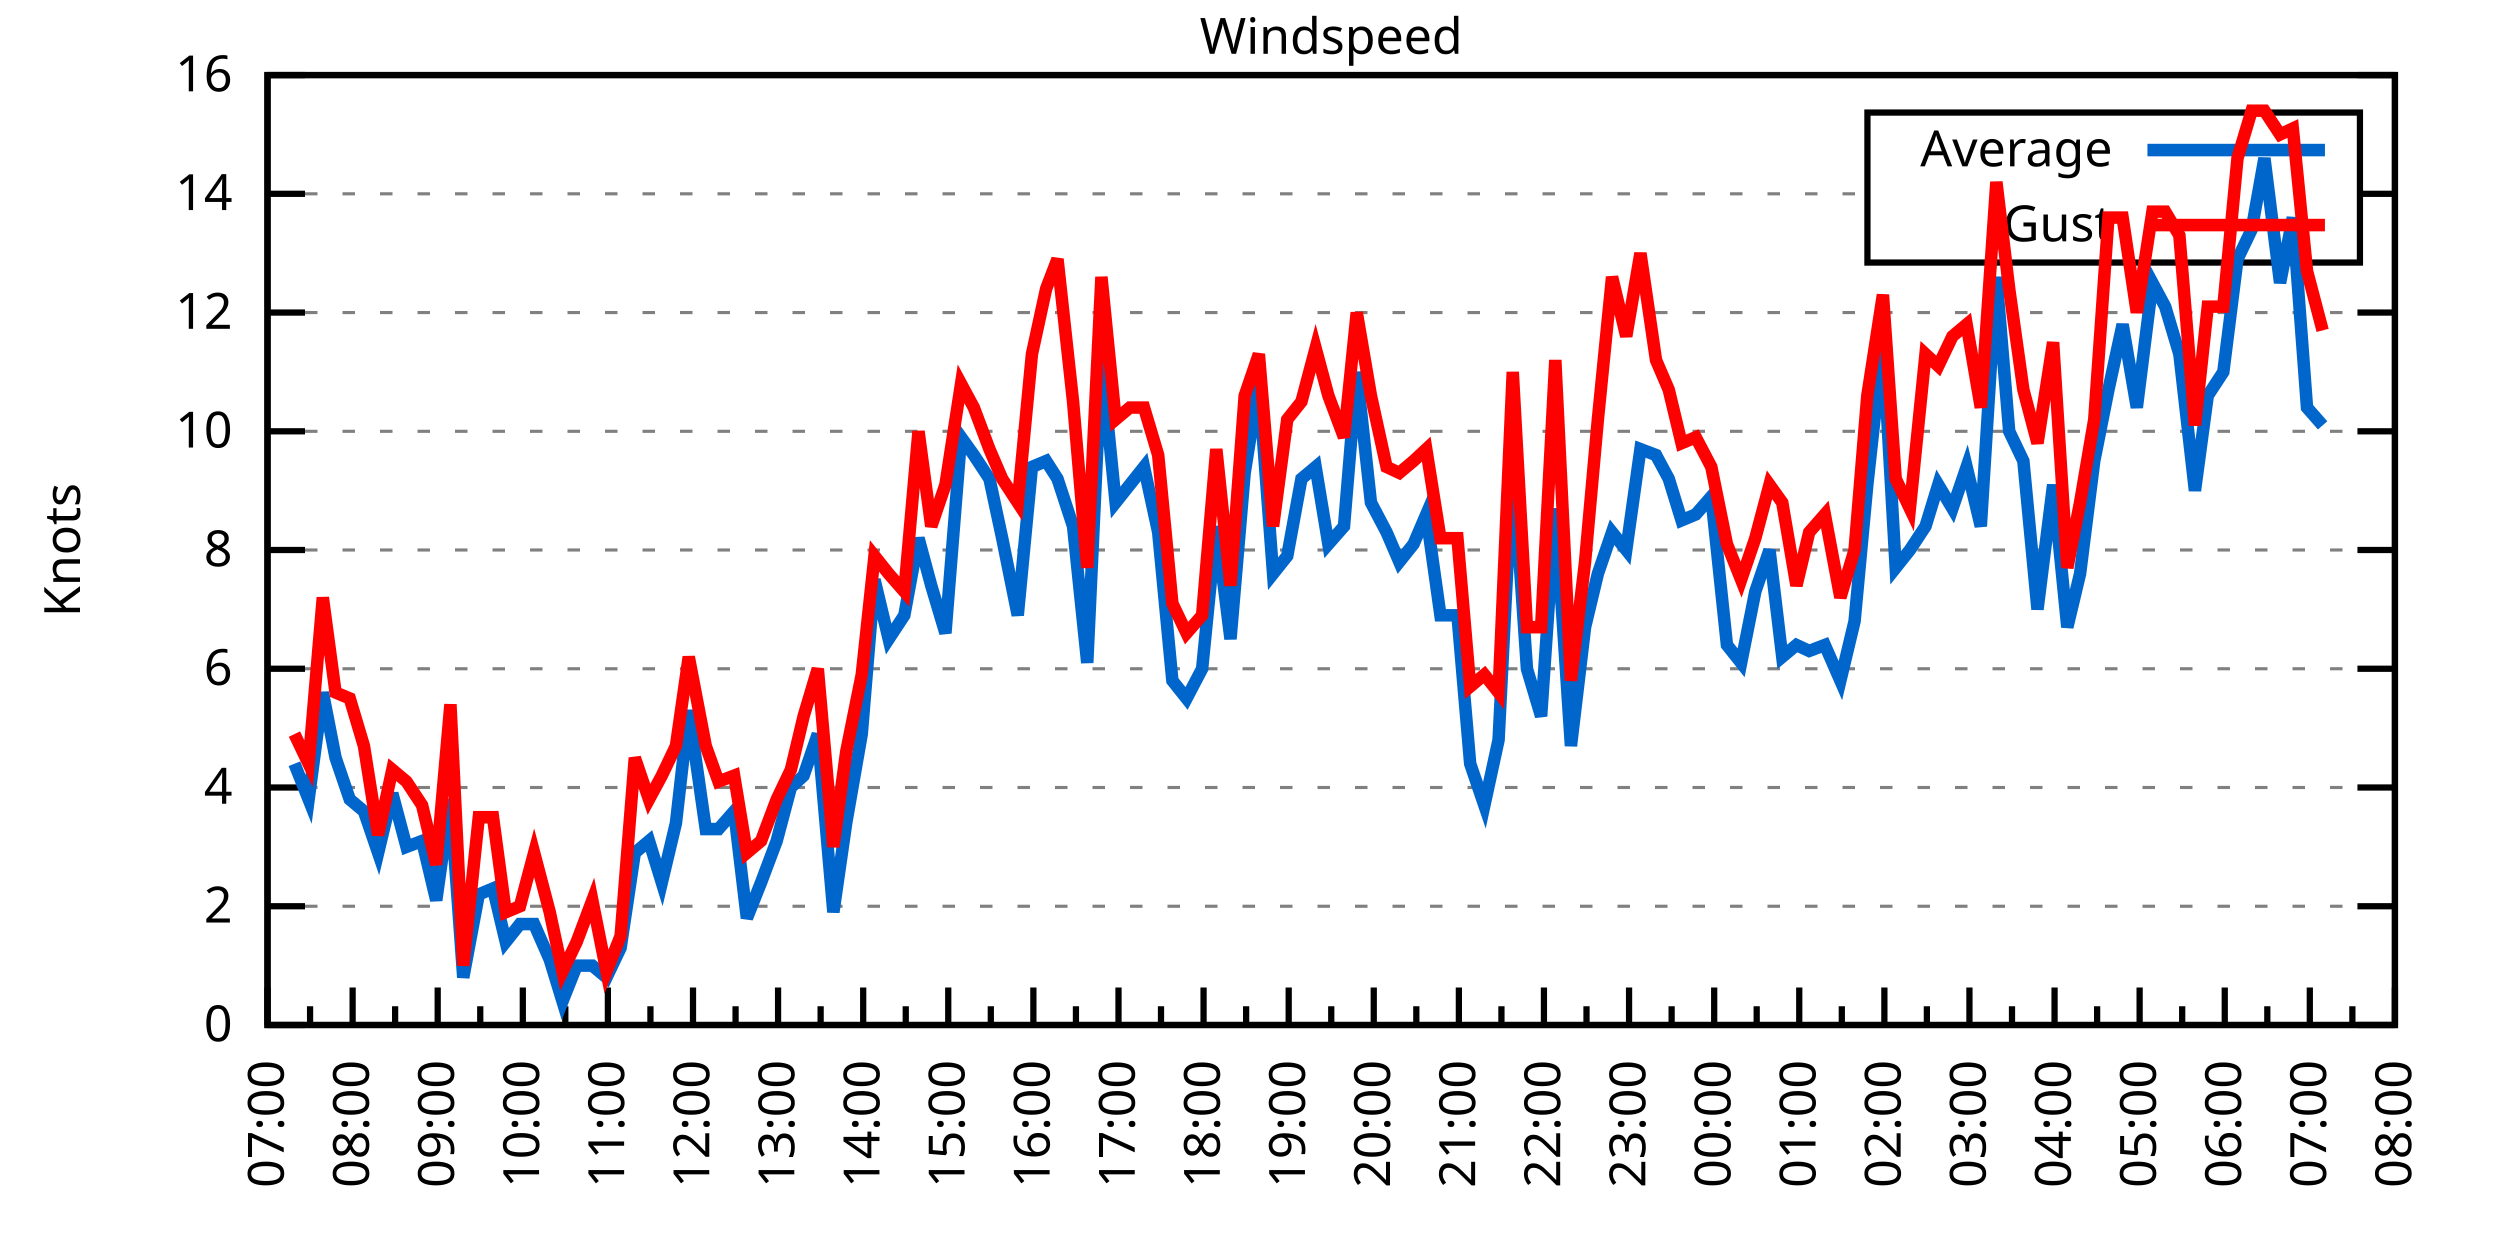
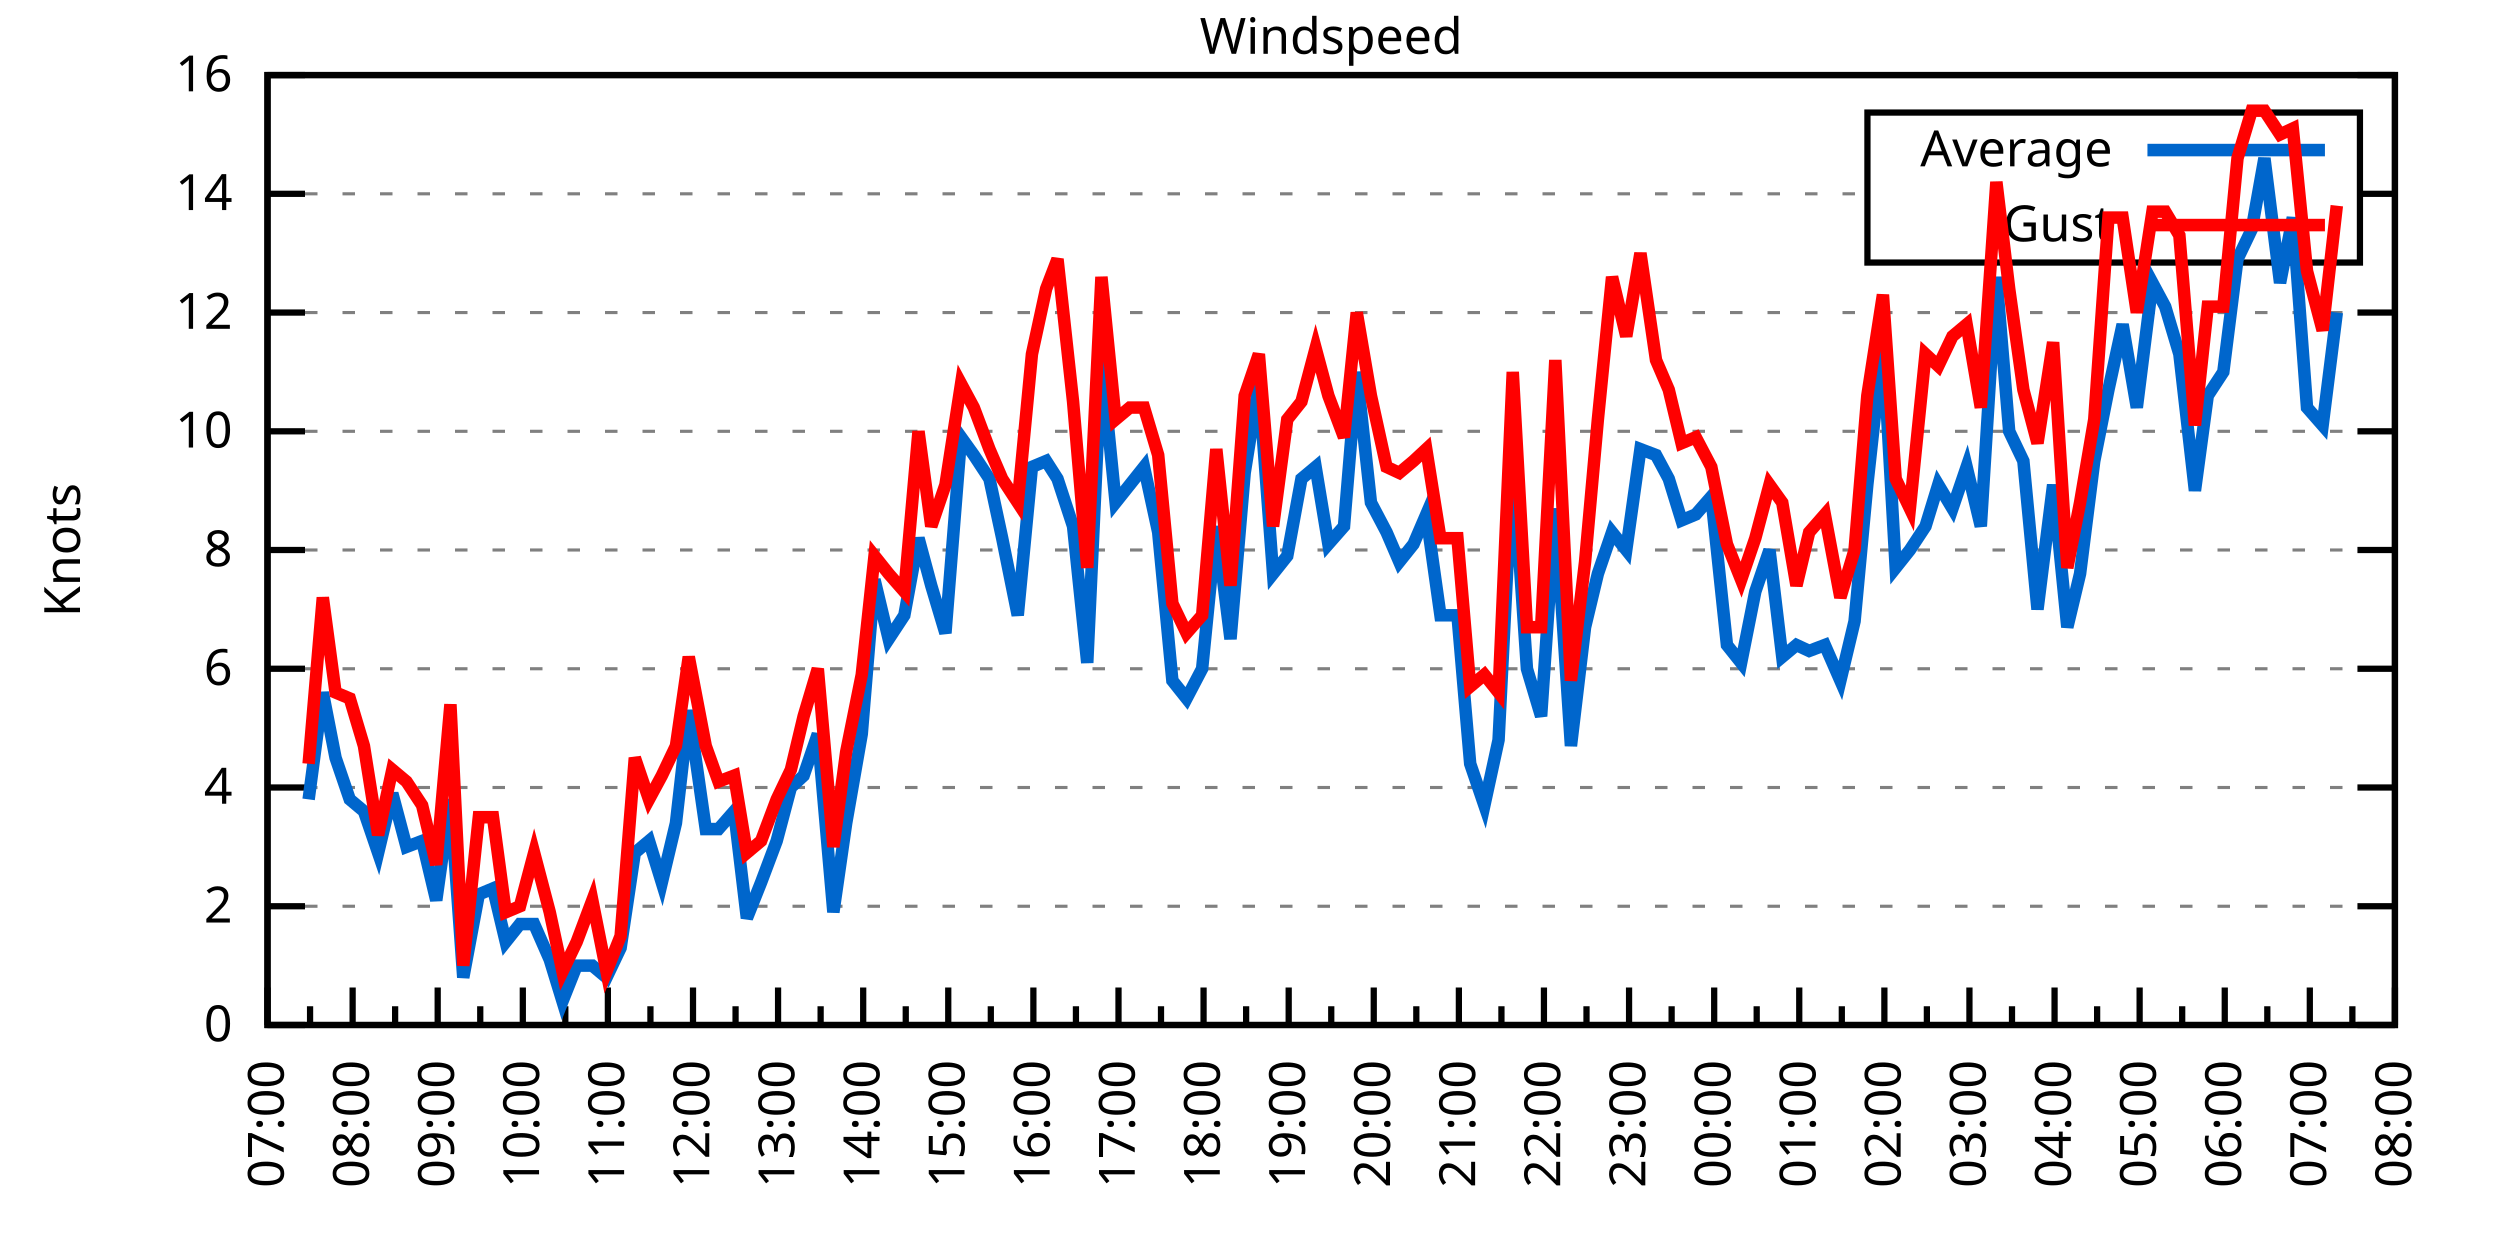
<svg xmlns="http://www.w3.org/2000/svg" xmlns:xlink="http://www.w3.org/1999/xlink" width="400" height="200" viewBox="0 0 400 200">
  <g id="gnuplot_canvas">
    <rect x="0" y="0" width="400" height="200" fill="none" />
    <defs>
      <circle id="gpDot" r="0.5" stroke-width="0.5" stroke="currentColor" />
      <path id="gpPt0" stroke-width="0.333" stroke="currentColor" d="M-1,0 h2 M0,-1 v2" />
      <path id="gpPt1" stroke-width="0.333" stroke="currentColor" d="M-1,-1 L1,1 M1,-1 L-1,1" />
      <path id="gpPt2" stroke-width="0.333" stroke="currentColor" d="M-1,0 L1,0 M0,-1 L0,1 M-1,-1 L1,1 M-1,1 L1,-1" />
      <rect id="gpPt3" stroke-width="0.333" stroke="currentColor" x="-1" y="-1" width="2" height="2" />
      <rect id="gpPt4" stroke-width="0.333" stroke="currentColor" fill="currentColor" x="-1" y="-1" width="2" height="2" />
      <circle id="gpPt5" stroke-width="0.333" stroke="currentColor" cx="0" cy="0" r="1" />
      <use xlink:href="#gpPt5" id="gpPt6" fill="currentColor" stroke="none" />
      <path id="gpPt7" stroke-width="0.333" stroke="currentColor" d="M0,-1.33 L-1.33,0.67 L1.33,0.67 z" />
      <use xlink:href="#gpPt7" id="gpPt8" fill="currentColor" stroke="none" />
      <use xlink:href="#gpPt7" id="gpPt9" stroke="currentColor" transform="rotate(180)" />
      <use xlink:href="#gpPt9" id="gpPt10" fill="currentColor" stroke="none" />
      <use xlink:href="#gpPt3" id="gpPt11" stroke="currentColor" transform="rotate(45)" />
      <use xlink:href="#gpPt11" id="gpPt12" fill="currentColor" stroke="none" />
      <path id="gpPt13" stroke-width="0.333" stroke="currentColor" d="M0,1.330 L1.265,0.411 L0.782,-1.067 L-0.782,-1.076 L-1.265,0.411 z" />
      <use xlink:href="#gpPt13" id="gpPt14" fill="currentColor" stroke="none" />
      <filter id="textbox" filterUnits="objectBoundingBox" x="0" y="0" height="1" width="1">
        <feFlood flood-color="white" flood-opacity="1" result="bgnd" />
        <feComposite in="SourceGraphic" in2="bgnd" operator="atop" />
      </filter>
      <filter id="greybox" filterUnits="objectBoundingBox" x="0" y="0" height="1" width="1">
        <feFlood flood-color="lightgrey" flood-opacity="1" result="grey" />
        <feComposite in="SourceGraphic" in2="grey" operator="atop" />
      </filter>
    </defs>
    <g fill="none" color="white" stroke="currentColor" stroke-width="1.00" stroke-linecap="butt" stroke-linejoin="miter">
</g>
    <g fill="none" color="black" stroke="currentColor" stroke-width="1.00" stroke-linecap="butt" stroke-linejoin="miter">
      <g stroke="none" shape-rendering="crispEdges">
        <polygon fill="rgb(255, 255, 255)" points="42.80,164.00 383.18,164.00 383.18,12.02 42.80,12.02 " />
      </g>
    </g>
    <g fill="none" color="black" stroke="currentColor" stroke-width="1.00" stroke-linecap="butt" stroke-linejoin="miter">
</g>
    <g fill="none" color="black" stroke="black" stroke-width="0.50" stroke-linecap="butt" stroke-linejoin="miter">
</g>
    <g fill="none" color="gray" stroke="currentColor" stroke-width="0.50" stroke-linecap="butt" stroke-linejoin="miter">
      <path stroke="gray" stroke-dasharray="2,4" class="gridline" d="M42.80,164.00 L383.19,164.00  " />
    </g>
    <g fill="none" color="gray" stroke="gray" stroke-width="1.00" stroke-linecap="butt" stroke-linejoin="miter">
</g>
    <g fill="none" color="black" stroke="currentColor" stroke-width="1.00" stroke-linecap="butt" stroke-linejoin="miter">
      <path stroke="black" d="M42.80,164.00 L48.80,164.00 M383.19,164.00 L377.19,164.00  " />
      <g transform="translate(37.20,166.60)" stroke="none" fill="black" font-family="Sans" font-size="8.00" text-anchor="end">
        <text>
          <tspan font-family="Sans"> 0</tspan>
        </text>
      </g>
    </g>
    <g fill="none" color="black" stroke="currentColor" stroke-width="1.00" stroke-linecap="butt" stroke-linejoin="miter">
</g>
    <g fill="none" color="black" stroke="black" stroke-width="0.50" stroke-linecap="butt" stroke-linejoin="miter">
</g>
    <g fill="none" color="gray" stroke="currentColor" stroke-width="0.50" stroke-linecap="butt" stroke-linejoin="miter">
      <path stroke="gray" stroke-dasharray="2,4" class="gridline" d="M42.80,145.00 L383.19,145.00  " />
    </g>
    <g fill="none" color="gray" stroke="gray" stroke-width="1.00" stroke-linecap="butt" stroke-linejoin="miter">
</g>
    <g fill="none" color="black" stroke="currentColor" stroke-width="1.00" stroke-linecap="butt" stroke-linejoin="miter">
      <path stroke="black" d="M42.80,145.00 L48.80,145.00 M383.19,145.00 L377.19,145.00  " />
      <g transform="translate(37.20,147.60)" stroke="none" fill="black" font-family="Sans" font-size="8.00" text-anchor="end">
        <text>
          <tspan font-family="Sans"> 2</tspan>
        </text>
      </g>
    </g>
    <g fill="none" color="black" stroke="currentColor" stroke-width="1.00" stroke-linecap="butt" stroke-linejoin="miter">
</g>
    <g fill="none" color="black" stroke="black" stroke-width="0.50" stroke-linecap="butt" stroke-linejoin="miter">
</g>
    <g fill="none" color="gray" stroke="currentColor" stroke-width="0.50" stroke-linecap="butt" stroke-linejoin="miter">
      <path stroke="gray" stroke-dasharray="2,4" class="gridline" d="M42.80,126.00 L383.19,126.00  " />
    </g>
    <g fill="none" color="gray" stroke="gray" stroke-width="1.00" stroke-linecap="butt" stroke-linejoin="miter">
</g>
    <g fill="none" color="black" stroke="currentColor" stroke-width="1.00" stroke-linecap="butt" stroke-linejoin="miter">
      <path stroke="black" d="M42.80,126.00 L48.80,126.00 M383.19,126.00 L377.19,126.00  " />
      <g transform="translate(37.20,128.60)" stroke="none" fill="black" font-family="Sans" font-size="8.00" text-anchor="end">
        <text>
          <tspan font-family="Sans"> 4</tspan>
        </text>
      </g>
    </g>
    <g fill="none" color="black" stroke="currentColor" stroke-width="1.00" stroke-linecap="butt" stroke-linejoin="miter">
</g>
    <g fill="none" color="black" stroke="black" stroke-width="0.50" stroke-linecap="butt" stroke-linejoin="miter">
</g>
    <g fill="none" color="gray" stroke="currentColor" stroke-width="0.50" stroke-linecap="butt" stroke-linejoin="miter">
      <path stroke="gray" stroke-dasharray="2,4" class="gridline" d="M42.80,107.00 L383.19,107.00  " />
    </g>
    <g fill="none" color="gray" stroke="gray" stroke-width="1.00" stroke-linecap="butt" stroke-linejoin="miter">
</g>
    <g fill="none" color="black" stroke="currentColor" stroke-width="1.00" stroke-linecap="butt" stroke-linejoin="miter">
      <path stroke="black" d="M42.80,107.00 L48.80,107.00 M383.19,107.00 L377.19,107.00  " />
      <g transform="translate(37.20,109.60)" stroke="none" fill="black" font-family="Sans" font-size="8.00" text-anchor="end">
        <text>
          <tspan font-family="Sans"> 6</tspan>
        </text>
      </g>
    </g>
    <g fill="none" color="black" stroke="currentColor" stroke-width="1.00" stroke-linecap="butt" stroke-linejoin="miter">
</g>
    <g fill="none" color="black" stroke="black" stroke-width="0.50" stroke-linecap="butt" stroke-linejoin="miter">
</g>
    <g fill="none" color="gray" stroke="currentColor" stroke-width="0.50" stroke-linecap="butt" stroke-linejoin="miter">
      <path stroke="gray" stroke-dasharray="2,4" class="gridline" d="M42.80,88.00 L383.19,88.00  " />
    </g>
    <g fill="none" color="gray" stroke="gray" stroke-width="1.00" stroke-linecap="butt" stroke-linejoin="miter">
</g>
    <g fill="none" color="black" stroke="currentColor" stroke-width="1.00" stroke-linecap="butt" stroke-linejoin="miter">
      <path stroke="black" d="M42.80,88.00 L48.80,88.00 M383.19,88.00 L377.19,88.00  " />
      <g transform="translate(37.20,90.60)" stroke="none" fill="black" font-family="Sans" font-size="8.00" text-anchor="end">
        <text>
          <tspan font-family="Sans"> 8</tspan>
        </text>
      </g>
    </g>
    <g fill="none" color="black" stroke="currentColor" stroke-width="1.00" stroke-linecap="butt" stroke-linejoin="miter">
</g>
    <g fill="none" color="black" stroke="black" stroke-width="0.50" stroke-linecap="butt" stroke-linejoin="miter">
</g>
    <g fill="none" color="gray" stroke="currentColor" stroke-width="0.50" stroke-linecap="butt" stroke-linejoin="miter">
      <path stroke="gray" stroke-dasharray="2,4" class="gridline" d="M42.80,69.01 L383.19,69.01  " />
    </g>
    <g fill="none" color="gray" stroke="gray" stroke-width="1.00" stroke-linecap="butt" stroke-linejoin="miter">
</g>
    <g fill="none" color="black" stroke="currentColor" stroke-width="1.00" stroke-linecap="butt" stroke-linejoin="miter">
      <path stroke="black" d="M42.80,69.01 L48.80,69.01 M383.19,69.01 L377.19,69.01  " />
      <g transform="translate(37.20,71.61)" stroke="none" fill="black" font-family="Sans" font-size="8.00" text-anchor="end">
        <text>
          <tspan font-family="Sans"> 10</tspan>
        </text>
      </g>
    </g>
    <g fill="none" color="black" stroke="currentColor" stroke-width="1.00" stroke-linecap="butt" stroke-linejoin="miter">
</g>
    <g fill="none" color="black" stroke="black" stroke-width="0.50" stroke-linecap="butt" stroke-linejoin="miter">
</g>
    <g fill="none" color="gray" stroke="currentColor" stroke-width="0.50" stroke-linecap="butt" stroke-linejoin="miter">
      <path stroke="gray" stroke-dasharray="2,4" class="gridline" d="M42.80,50.01 L383.19,50.01  " />
    </g>
    <g fill="none" color="gray" stroke="gray" stroke-width="1.00" stroke-linecap="butt" stroke-linejoin="miter">
</g>
    <g fill="none" color="black" stroke="currentColor" stroke-width="1.00" stroke-linecap="butt" stroke-linejoin="miter">
      <path stroke="black" d="M42.80,50.01 L48.80,50.01 M383.19,50.01 L377.19,50.01  " />
      <g transform="translate(37.20,52.61)" stroke="none" fill="black" font-family="Sans" font-size="8.00" text-anchor="end">
        <text>
          <tspan font-family="Sans"> 12</tspan>
        </text>
      </g>
    </g>
    <g fill="none" color="black" stroke="currentColor" stroke-width="1.00" stroke-linecap="butt" stroke-linejoin="miter">
</g>
    <g fill="none" color="black" stroke="black" stroke-width="0.50" stroke-linecap="butt" stroke-linejoin="miter">
</g>
    <g fill="none" color="gray" stroke="currentColor" stroke-width="0.50" stroke-linecap="butt" stroke-linejoin="miter">
      <path stroke="gray" stroke-dasharray="2,4" class="gridline" d="M42.80,31.01 L298.79,31.01 M377.59,31.01 L383.19,31.01  " />
    </g>
    <g fill="none" color="gray" stroke="gray" stroke-width="1.00" stroke-linecap="butt" stroke-linejoin="miter">
</g>
    <g fill="none" color="black" stroke="currentColor" stroke-width="1.00" stroke-linecap="butt" stroke-linejoin="miter">
      <path stroke="black" d="M42.80,31.01 L48.80,31.01 M383.19,31.01 L377.19,31.01  " />
      <g transform="translate(37.20,33.61)" stroke="none" fill="black" font-family="Sans" font-size="8.00" text-anchor="end">
        <text>
          <tspan font-family="Sans"> 14</tspan>
        </text>
      </g>
    </g>
    <g fill="none" color="black" stroke="currentColor" stroke-width="1.00" stroke-linecap="butt" stroke-linejoin="miter">
</g>
    <g fill="none" color="black" stroke="black" stroke-width="0.50" stroke-linecap="butt" stroke-linejoin="miter">
</g>
    <g fill="none" color="gray" stroke="currentColor" stroke-width="0.50" stroke-linecap="butt" stroke-linejoin="miter">
      <path stroke="gray" stroke-dasharray="2,4" class="gridline" d="M42.80,12.01 L383.19,12.01  " />
    </g>
    <g fill="none" color="gray" stroke="gray" stroke-width="1.00" stroke-linecap="butt" stroke-linejoin="miter">
</g>
    <g fill="none" color="black" stroke="currentColor" stroke-width="1.00" stroke-linecap="butt" stroke-linejoin="miter">
      <path stroke="black" d="M42.80,12.01 L48.80,12.01 M383.19,12.01 L377.19,12.01  " />
      <g transform="translate(37.20,14.61)" stroke="none" fill="black" font-family="Sans" font-size="8.00" text-anchor="end">
        <text>
          <tspan font-family="Sans"> 16</tspan>
        </text>
      </g>
    </g>
    <g fill="none" color="black" stroke="currentColor" stroke-width="1.00" stroke-linecap="butt" stroke-linejoin="miter">
      <path stroke="black" d="M42.80,164.00 L42.80,158.00  " />
      <g transform="translate(45.40,169.60) rotate(270)" stroke="none" fill="black" font-family="Sans" font-size="8.00" text-anchor="end">
        <text>
          <tspan font-family="Sans">07:00</tspan>
        </text>
      </g>
    </g>
    <g fill="none" color="black" stroke="currentColor" stroke-width="1.00" stroke-linecap="butt" stroke-linejoin="miter">
      <path stroke="black" d="M49.61,164.00 L49.61,161.00 M56.42,164.00 L56.42,158.00  " />
      <g transform="translate(59.02,169.60) rotate(270)" stroke="none" fill="black" font-family="Sans" font-size="8.00" text-anchor="end">
        <text>
          <tspan font-family="Sans">08:00</tspan>
        </text>
      </g>
    </g>
    <g fill="none" color="black" stroke="currentColor" stroke-width="1.00" stroke-linecap="butt" stroke-linejoin="miter">
      <path stroke="black" d="M63.22,164.00 L63.22,161.00 M70.03,164.00 L70.03,158.00  " />
      <g transform="translate(72.63,169.60) rotate(270)" stroke="none" fill="black" font-family="Sans" font-size="8.00" text-anchor="end">
        <text>
          <tspan font-family="Sans">09:00</tspan>
        </text>
      </g>
    </g>
    <g fill="none" color="black" stroke="currentColor" stroke-width="1.00" stroke-linecap="butt" stroke-linejoin="miter">
      <path stroke="black" d="M76.84,164.00 L76.84,161.00 M83.65,164.00 L83.65,158.00  " />
      <g transform="translate(86.25,169.60) rotate(270)" stroke="none" fill="black" font-family="Sans" font-size="8.00" text-anchor="end">
        <text>
          <tspan font-family="Sans">10:00</tspan>
        </text>
      </g>
    </g>
    <g fill="none" color="black" stroke="currentColor" stroke-width="1.00" stroke-linecap="butt" stroke-linejoin="miter">
      <path stroke="black" d="M90.45,164.00 L90.45,161.00 M97.26,164.00 L97.26,158.00  " />
      <g transform="translate(99.86,169.60) rotate(270)" stroke="none" fill="black" font-family="Sans" font-size="8.00" text-anchor="end">
        <text>
          <tspan font-family="Sans">11:00</tspan>
        </text>
      </g>
    </g>
    <g fill="none" color="black" stroke="currentColor" stroke-width="1.00" stroke-linecap="butt" stroke-linejoin="miter">
      <path stroke="black" d="M104.07,164.00 L104.07,161.00 M110.88,164.00 L110.88,158.00  " />
      <g transform="translate(113.48,169.60) rotate(270)" stroke="none" fill="black" font-family="Sans" font-size="8.00" text-anchor="end">
        <text>
          <tspan font-family="Sans">12:00</tspan>
        </text>
      </g>
    </g>
    <g fill="none" color="black" stroke="currentColor" stroke-width="1.00" stroke-linecap="butt" stroke-linejoin="miter">
      <path stroke="black" d="M117.69,164.00 L117.69,161.00 M124.49,164.00 L124.49,158.00  " />
      <g transform="translate(127.09,169.60) rotate(270)" stroke="none" fill="black" font-family="Sans" font-size="8.00" text-anchor="end">
        <text>
          <tspan font-family="Sans">13:00</tspan>
        </text>
      </g>
    </g>
    <g fill="none" color="black" stroke="currentColor" stroke-width="1.00" stroke-linecap="butt" stroke-linejoin="miter">
      <path stroke="black" d="M131.30,164.00 L131.30,161.00 M138.11,164.00 L138.11,158.00  " />
      <g transform="translate(140.71,169.60) rotate(270)" stroke="none" fill="black" font-family="Sans" font-size="8.00" text-anchor="end">
        <text>
          <tspan font-family="Sans">14:00</tspan>
        </text>
      </g>
    </g>
    <g fill="none" color="black" stroke="currentColor" stroke-width="1.00" stroke-linecap="butt" stroke-linejoin="miter">
      <path stroke="black" d="M144.92,164.00 L144.92,161.00 M151.72,164.00 L151.72,158.00  " />
      <g transform="translate(154.32,169.60) rotate(270)" stroke="none" fill="black" font-family="Sans" font-size="8.00" text-anchor="end">
        <text>
          <tspan font-family="Sans">15:00</tspan>
        </text>
      </g>
    </g>
    <g fill="none" color="black" stroke="currentColor" stroke-width="1.00" stroke-linecap="butt" stroke-linejoin="miter">
      <path stroke="black" d="M158.53,164.00 L158.53,161.00 M165.34,164.00 L165.34,158.00  " />
      <g transform="translate(167.94,169.60) rotate(270)" stroke="none" fill="black" font-family="Sans" font-size="8.00" text-anchor="end">
        <text>
          <tspan font-family="Sans">16:00</tspan>
        </text>
      </g>
    </g>
    <g fill="none" color="black" stroke="currentColor" stroke-width="1.00" stroke-linecap="butt" stroke-linejoin="miter">
      <path stroke="black" d="M172.15,164.00 L172.15,161.00 M178.96,164.00 L178.96,158.00  " />
      <g transform="translate(181.56,169.60) rotate(270)" stroke="none" fill="black" font-family="Sans" font-size="8.00" text-anchor="end">
        <text>
          <tspan font-family="Sans">17:00</tspan>
        </text>
      </g>
    </g>
    <g fill="none" color="black" stroke="currentColor" stroke-width="1.00" stroke-linecap="butt" stroke-linejoin="miter">
      <path stroke="black" d="M185.76,164.00 L185.76,161.00 M192.57,164.00 L192.57,158.00  " />
      <g transform="translate(195.17,169.60) rotate(270)" stroke="none" fill="black" font-family="Sans" font-size="8.00" text-anchor="end">
        <text>
          <tspan font-family="Sans">18:00</tspan>
        </text>
      </g>
    </g>
    <g fill="none" color="black" stroke="currentColor" stroke-width="1.00" stroke-linecap="butt" stroke-linejoin="miter">
      <path stroke="black" d="M199.38,164.00 L199.38,161.00 M206.19,164.00 L206.19,158.00  " />
      <g transform="translate(208.79,169.60) rotate(270)" stroke="none" fill="black" font-family="Sans" font-size="8.00" text-anchor="end">
        <text>
          <tspan font-family="Sans">19:00</tspan>
        </text>
      </g>
    </g>
    <g fill="none" color="black" stroke="currentColor" stroke-width="1.00" stroke-linecap="butt" stroke-linejoin="miter">
      <path stroke="black" d="M213.00,164.00 L213.00,161.00 M219.80,164.00 L219.80,158.00  " />
      <g transform="translate(222.40,169.60) rotate(270)" stroke="none" fill="black" font-family="Sans" font-size="8.00" text-anchor="end">
        <text>
          <tspan font-family="Sans">20:00</tspan>
        </text>
      </g>
    </g>
    <g fill="none" color="black" stroke="currentColor" stroke-width="1.00" stroke-linecap="butt" stroke-linejoin="miter">
      <path stroke="black" d="M226.61,164.00 L226.61,161.00 M233.42,164.00 L233.42,158.00  " />
      <g transform="translate(236.02,169.60) rotate(270)" stroke="none" fill="black" font-family="Sans" font-size="8.00" text-anchor="end">
        <text>
          <tspan font-family="Sans">21:00</tspan>
        </text>
      </g>
    </g>
    <g fill="none" color="black" stroke="currentColor" stroke-width="1.00" stroke-linecap="butt" stroke-linejoin="miter">
      <path stroke="black" d="M240.23,164.00 L240.23,161.00 M247.03,164.00 L247.03,158.00  " />
      <g transform="translate(249.63,169.60) rotate(270)" stroke="none" fill="black" font-family="Sans" font-size="8.00" text-anchor="end">
        <text>
          <tspan font-family="Sans">22:00</tspan>
        </text>
      </g>
    </g>
    <g fill="none" color="black" stroke="currentColor" stroke-width="1.00" stroke-linecap="butt" stroke-linejoin="miter">
      <path stroke="black" d="M253.84,164.00 L253.84,161.00 M260.65,164.00 L260.65,158.00  " />
      <g transform="translate(263.25,169.60) rotate(270)" stroke="none" fill="black" font-family="Sans" font-size="8.00" text-anchor="end">
        <text>
          <tspan font-family="Sans">23:00</tspan>
        </text>
      </g>
    </g>
    <g fill="none" color="black" stroke="currentColor" stroke-width="1.00" stroke-linecap="butt" stroke-linejoin="miter">
      <path stroke="black" d="M267.46,164.00 L267.46,161.00 M274.27,164.00 L274.27,158.00  " />
      <g transform="translate(276.87,169.60) rotate(270)" stroke="none" fill="black" font-family="Sans" font-size="8.00" text-anchor="end">
        <text>
          <tspan font-family="Sans">00:00</tspan>
        </text>
      </g>
    </g>
    <g fill="none" color="black" stroke="currentColor" stroke-width="1.00" stroke-linecap="butt" stroke-linejoin="miter">
      <path stroke="black" d="M281.07,164.00 L281.07,161.00 M287.88,164.00 L287.88,158.00  " />
      <g transform="translate(290.48,169.60) rotate(270)" stroke="none" fill="black" font-family="Sans" font-size="8.00" text-anchor="end">
        <text>
          <tspan font-family="Sans">01:00</tspan>
        </text>
      </g>
    </g>
    <g fill="none" color="black" stroke="currentColor" stroke-width="1.00" stroke-linecap="butt" stroke-linejoin="miter">
      <path stroke="black" d="M294.69,164.00 L294.69,161.00 M301.50,164.00 L301.50,158.00  " />
      <g transform="translate(304.10,169.60) rotate(270)" stroke="none" fill="black" font-family="Sans" font-size="8.00" text-anchor="end">
        <text>
          <tspan font-family="Sans">02:00</tspan>
        </text>
      </g>
    </g>
    <g fill="none" color="black" stroke="currentColor" stroke-width="1.00" stroke-linecap="butt" stroke-linejoin="miter">
      <path stroke="black" d="M308.30,164.00 L308.30,161.00 M315.11,164.00 L315.11,158.00  " />
      <g transform="translate(317.71,169.60) rotate(270)" stroke="none" fill="black" font-family="Sans" font-size="8.00" text-anchor="end">
        <text>
          <tspan font-family="Sans">03:00</tspan>
        </text>
      </g>
    </g>
    <g fill="none" color="black" stroke="currentColor" stroke-width="1.00" stroke-linecap="butt" stroke-linejoin="miter">
      <path stroke="black" d="M321.92,164.00 L321.92,161.00 M328.73,164.00 L328.73,158.00  " />
      <g transform="translate(331.33,169.60) rotate(270)" stroke="none" fill="black" font-family="Sans" font-size="8.00" text-anchor="end">
        <text>
          <tspan font-family="Sans">04:00</tspan>
        </text>
      </g>
    </g>
    <g fill="none" color="black" stroke="currentColor" stroke-width="1.00" stroke-linecap="butt" stroke-linejoin="miter">
      <path stroke="black" d="M335.54,164.00 L335.54,161.00 M342.34,164.00 L342.34,158.00  " />
      <g transform="translate(344.94,169.60) rotate(270)" stroke="none" fill="black" font-family="Sans" font-size="8.00" text-anchor="end">
        <text>
          <tspan font-family="Sans">05:00</tspan>
        </text>
      </g>
    </g>
    <g fill="none" color="black" stroke="currentColor" stroke-width="1.00" stroke-linecap="butt" stroke-linejoin="miter">
      <path stroke="black" d="M349.15,164.00 L349.15,161.00 M355.96,164.00 L355.96,158.00  " />
      <g transform="translate(358.56,169.60) rotate(270)" stroke="none" fill="black" font-family="Sans" font-size="8.00" text-anchor="end">
        <text>
          <tspan font-family="Sans">06:00</tspan>
        </text>
      </g>
    </g>
    <g fill="none" color="black" stroke="currentColor" stroke-width="1.00" stroke-linecap="butt" stroke-linejoin="miter">
      <path stroke="black" d="M362.77,164.00 L362.77,161.00 M369.57,164.00 L369.57,158.00  " />
      <g transform="translate(372.17,169.60) rotate(270)" stroke="none" fill="black" font-family="Sans" font-size="8.00" text-anchor="end">
        <text>
          <tspan font-family="Sans">07:00</tspan>
        </text>
      </g>
    </g>
    <g fill="none" color="black" stroke="currentColor" stroke-width="1.00" stroke-linecap="butt" stroke-linejoin="miter">
      <path stroke="black" d="M376.38,164.00 L376.38,161.00 M383.19,164.00 L383.19,158.00  " />
      <g transform="translate(385.79,169.60) rotate(270)" stroke="none" fill="black" font-family="Sans" font-size="8.00" text-anchor="end">
        <text>
          <tspan font-family="Sans">08:00</tspan>
        </text>
      </g>
    </g>
    <g fill="none" color="black" stroke="currentColor" stroke-width="1.00" stroke-linecap="butt" stroke-linejoin="miter">
</g>
    <g fill="none" color="black" stroke="currentColor" stroke-width="1.00" stroke-linecap="butt" stroke-linejoin="miter">
      <path stroke="black" d="M42.80,12.01 L42.80,164.00 L383.19,164.00 L383.19,12.01 L42.80,12.01 Z  " />
    </g>
    <g fill="none" color="black" stroke="currentColor" stroke-width="1.00" stroke-linecap="butt" stroke-linejoin="miter">
      <g transform="translate(12.80,88.01) rotate(270)" stroke="none" fill="black" font-family="Sans" font-size="8.00" text-anchor="middle">
        <text>
          <tspan font-family="Sans">Knots</tspan>
        </text>
      </g>
    </g>
    <g fill="none" color="black" stroke="currentColor" stroke-width="1.00" stroke-linecap="butt" stroke-linejoin="miter">
</g>
    <g fill="none" color="black" stroke="currentColor" stroke-width="1.00" stroke-linecap="butt" stroke-linejoin="miter">
      <path stroke="black" d="M298.79,42.01 L298.79,18.01 L377.59,18.01 L377.59,42.01 L298.79,42.01 Z  " />
    </g>
    <g id="Windspeed_plot_1">
      <g fill="none" color="white" stroke="black" stroke-width="2.00" stroke-linecap="butt" stroke-linejoin="miter">
</g>
      <g fill="none" color="black" stroke="currentColor" stroke-width="2.00" stroke-linecap="butt" stroke-linejoin="miter">
        <g transform="translate(337.99,26.61)" stroke="none" fill="black" font-family="Sans" font-size="8.00" text-anchor="end">
          <text>
            <tspan font-family="Sans">Average</tspan>
          </text>
        </g>
      </g>
      <g fill="none" color="black" stroke="currentColor" stroke-width="2.00" stroke-linecap="butt" stroke-linejoin="miter">
-         <path stroke="rgb(  0, 102, 204)" d="M343.59,24.01 L371.99,24.01 M47.11,122.20 L49.38,127.90 L51.65,110.80 L53.69,121.25 L55.96,127.90 L58.23,129.80   L60.50,136.45 L62.77,126.95 L65.04,135.50 L67.54,134.55 L69.80,144.05 L72.07,127.90 L74.12,156.40 L76.61,143.10   L78.88,142.15 L80.92,150.70 L83.19,147.85 L85.46,147.85 L87.96,153.55 L90.00,160.20 L92.27,154.50 L94.77,154.50   L97.04,156.40 L99.30,151.65 L101.57,136.45 L103.84,134.55 L105.89,141.20 L108.15,131.70 L110.20,113.65 L112.92,132.65   L114.96,132.65 L117.46,129.80 L119.50,146.90 L121.77,141.20 L124.27,134.55 L126.54,126.00 L128.58,124.10 L130.85,117.45   L133.34,145.95 L135.39,131.70 L137.88,117.45 L139.92,92.75 L142.19,102.25 L144.69,98.45 L146.96,86.11 L149.00,93.70   L151.27,101.30 L153.77,69.96 L155.81,72.81 L158.31,76.61 L160.35,86.11 L162.84,98.45 L165.11,74.71 L167.38,73.76   L169.20,76.61 L171.69,84.21 L173.96,106.05 L176.23,57.61 L178.50,80.41 L180.77,77.56 L183.04,74.71 L185.31,85.16   L187.58,108.90 L189.85,111.75 L192.34,107.00 L194.61,84.21 L196.88,102.25 L199.15,75.66 L201.42,61.41 L203.69,91.80   L205.96,88.95 L208.23,76.61 L210.50,74.71 L212.54,87.06 L215.04,84.21 L217.08,59.51 L219.35,80.41 L221.85,85.16   L223.89,89.90 L226.16,87.06 L228.20,82.31 L230.47,98.45 L233.19,98.45 L235.23,122.20 L237.50,128.85 L239.77,118.40   L242.04,73.76 L244.31,107.00 L246.58,114.60 L248.85,81.36 L251.35,119.35 L253.61,100.35 L255.66,91.80 L257.93,85.16   L260.20,88.00 L262.47,71.86 L264.96,72.81 L267.00,76.61 L269.05,83.26 L271.32,82.31 L273.81,79.46 L276.31,103.20   L278.58,106.05 L280.85,94.65 L283.12,88.00 L285.16,105.10 L287.43,103.20 L289.47,104.15 L291.97,103.20 L294.46,108.90   L296.73,99.40 L298.77,77.56 L301.27,54.76 L303.31,90.85 L305.58,88.00 L308.08,84.21 L310.12,77.56 L312.39,81.36   L314.66,74.71 L316.93,84.21 L319.42,44.31 L321.47,69.01 L323.74,73.76 L326.00,97.50 L328.50,77.56 L330.77,100.35   L332.81,91.80 L335.08,73.76 L337.35,62.36 L339.62,51.91 L341.89,65.21 L344.39,45.26 L346.43,49.06 L348.70,56.66   L351.19,78.51 L353.24,63.31 L355.73,59.51 L358.00,41.46 L360.27,36.71 L362.31,25.31 L364.81,45.26 L366.85,34.81   L369.12,65.21 L371.62,68.06  " />
+         <path stroke="rgb(  0, 102, 204)" d="M343.59,24.01 L371.99,24.01 M49.38,127.90 L51.65,110.80 L53.69,121.25 L55.96,127.90 L58.23,129.80 L60.50,136.45   L62.77,126.95 L65.04,135.50 L67.54,134.55 L69.80,144.05 L72.07,127.90 L74.12,156.40 L76.61,143.10 L78.88,142.15   L80.92,150.70 L83.19,147.85 L85.46,147.85 L87.96,153.55 L90.00,160.20 L92.27,154.50 L94.77,154.50 L97.04,156.40   L99.30,151.65 L101.57,136.45 L103.84,134.55 L105.89,141.20 L108.15,131.70 L110.20,113.65 L112.92,132.65 L114.96,132.65   L117.46,129.80 L119.50,146.90 L121.77,141.20 L124.27,134.55 L126.54,126.00 L128.58,124.10 L130.85,117.45 L133.34,145.95   L135.39,131.70 L137.88,117.45 L139.92,92.75 L142.19,102.25 L144.69,98.45 L146.96,86.11 L149.00,93.70 L151.27,101.30   L153.77,69.96 L155.81,72.81 L158.31,76.61 L160.35,86.11 L162.84,98.45 L165.11,74.71 L167.38,73.76 L169.20,76.61   L171.69,84.21 L173.96,106.05 L176.23,57.61 L178.50,80.41 L180.77,77.56 L183.04,74.71 L185.31,85.16 L187.58,108.90   L189.85,111.75 L192.34,107.00 L194.61,84.21 L196.88,102.25 L199.15,75.66 L201.42,61.41 L203.69,91.80 L205.96,88.95   L208.23,76.61 L210.50,74.71 L212.54,87.06 L215.04,84.21 L217.08,59.51 L219.35,80.41 L221.85,85.16 L223.89,89.90   L226.16,87.06 L228.20,82.31 L230.47,98.45 L233.19,98.45 L235.23,122.20 L237.50,128.85 L239.77,118.40 L242.04,73.76   L244.31,107.00 L246.58,114.60 L248.85,81.36 L251.35,119.35 L253.61,100.35 L255.66,91.80 L257.93,85.16 L260.20,88.00   L262.47,71.86 L264.96,72.81 L267.00,76.61 L269.05,83.26 L271.32,82.31 L273.81,79.46 L276.31,103.20 L278.58,106.05   L280.85,94.65 L283.12,88.00 L285.16,105.10 L287.43,103.20 L289.47,104.15 L291.97,103.20 L294.46,108.90 L296.73,99.40   L298.77,77.56 L301.27,54.76 L303.31,90.85 L305.58,88.00 L308.08,84.21 L310.12,77.56 L312.39,81.36 L314.66,74.71   L316.93,84.21 L319.42,44.31 L321.47,69.01 L323.74,73.76 L326.00,97.50 L328.50,77.56 L330.77,100.35 L332.81,91.80   L335.08,73.76 L337.35,62.36 L339.62,51.91 L341.89,65.21 L344.39,45.26 L346.43,49.06 L348.70,56.66 L351.19,78.51   L353.24,63.31 L355.73,59.51 L358.00,41.46 L360.27,36.71 L362.31,25.31 L364.81,45.26 L366.85,34.81 L369.12,65.21   L371.62,68.06 L373.89,50.01  " />
      </g>
    </g>
    <g id="Windspeed_plot_2">
      <g fill="none" color="black" stroke="currentColor" stroke-width="2.00" stroke-linecap="butt" stroke-linejoin="miter">
        <g transform="translate(337.99,38.61)" stroke="none" fill="black" font-family="Sans" font-size="8.00" text-anchor="end">
          <text>
            <tspan font-family="Sans">Gust</tspan>
          </text>
        </g>
      </g>
      <g fill="none" color="black" stroke="currentColor" stroke-width="2.00" stroke-linecap="butt" stroke-linejoin="miter">
-         <path stroke="rgb(255,   0,   0)" d="M343.59,36.01 L371.99,36.01 M47.11,117.45 L49.38,122.20 L51.65,95.60 L53.69,110.80 L55.96,111.75 L58.23,119.35   L60.50,133.60 L62.77,123.15 L65.04,125.05 L67.54,128.85 L69.80,138.35 L72.07,112.70 L74.12,154.50 L76.61,130.75   L78.88,130.75 L80.92,145.95 L83.19,145.00 L85.46,136.45 L87.96,145.95 L90.00,155.45 L92.27,150.70 L94.77,144.05   L97.04,155.45 L99.30,149.75 L101.57,121.25 L103.84,127.90 L105.89,124.10 L108.15,119.35 L110.20,105.10 L112.92,119.35   L114.96,125.05 L117.46,124.10 L119.50,136.45 L121.77,134.55 L124.27,127.90 L126.54,123.15 L128.58,114.60 L130.85,107.00   L133.34,135.50 L135.39,120.30 L137.88,107.95 L139.92,88.95 L142.19,91.80 L144.69,94.65 L146.96,69.01 L149.00,84.21   L151.27,77.56 L153.77,61.41 L155.81,65.21 L158.31,71.86 L160.35,76.61 L162.84,80.41 L165.11,56.66 L167.38,46.21   L169.20,41.46 L171.69,64.26 L173.96,90.85 L176.23,44.31 L178.50,67.11 L180.77,65.21 L183.04,65.21 L185.31,72.81   L187.58,96.55 L189.85,101.30 L192.34,98.45 L194.61,71.86 L196.88,93.70 L199.15,63.31 L201.42,56.66 L203.69,84.21   L205.96,67.11 L208.23,64.26 L210.50,55.71 L212.54,63.31 L215.04,69.96 L217.08,50.01 L219.35,63.31 L221.85,74.71   L223.89,75.66 L226.16,73.76 L228.20,71.86 L230.47,86.11 L233.19,86.11 L235.23,109.85 L237.50,107.95 L239.77,110.80   L242.04,59.51 L244.31,100.35 L246.58,100.35 L248.85,57.61 L251.35,108.90 L253.61,89.90 L255.66,67.11 L257.93,44.31   L260.20,53.81 L262.47,40.51 L264.96,57.61 L267.00,62.36 L269.05,70.91 L271.32,69.96 L273.81,74.71 L276.31,87.06   L278.58,92.75 L280.85,86.11 L283.12,77.56 L285.16,80.41 L287.43,93.70 L289.47,85.16 L291.97,82.31 L294.46,95.60   L296.73,88.00 L298.77,63.31 L301.27,47.16 L303.31,76.61 L305.58,81.36 L308.08,56.66 L310.12,58.56 L312.39,53.81   L314.66,51.91 L316.93,65.21 L319.42,29.11 L321.47,46.21 L323.74,62.36 L326.00,70.91 L328.50,54.76 L330.77,90.85   L332.81,80.41 L335.08,67.11 L337.35,34.81 L339.62,34.81 L341.89,50.01 L344.39,33.86 L346.43,33.86 L348.70,37.66   L351.19,68.06 L353.24,49.06 L355.73,49.06 L358.00,25.31 L360.27,17.71 L362.31,17.71 L364.81,21.51 L366.85,20.56   L369.12,43.36 L371.62,52.86  " />
+         <path stroke="rgb(255,   0,   0)" d="M343.59,36.01 L371.99,36.01 M49.38,122.20 L51.65,95.60 L53.69,110.80 L55.96,111.75 L58.23,119.35 L60.50,133.60   L62.77,123.15 L65.04,125.05 L67.54,128.85 L69.80,138.35 L72.07,112.70 L74.12,154.50 L76.61,130.75 L78.88,130.75   L80.92,145.95 L83.19,145.00 L85.46,136.45 L87.96,145.95 L90.00,155.45 L92.27,150.70 L94.77,144.05 L97.04,155.45   L99.30,149.75 L101.57,121.25 L103.84,127.90 L105.89,124.10 L108.15,119.35 L110.20,105.10 L112.92,119.35 L114.96,125.05   L117.46,124.10 L119.50,136.45 L121.77,134.55 L124.27,127.90 L126.54,123.15 L128.58,114.60 L130.85,107.00 L133.34,135.50   L135.39,120.30 L137.88,107.95 L139.92,88.95 L142.19,91.80 L144.69,94.65 L146.96,69.01 L149.00,84.21 L151.27,77.56   L153.77,61.41 L155.81,65.21 L158.31,71.86 L160.35,76.61 L162.84,80.41 L165.11,56.66 L167.38,46.21 L169.20,41.46   L171.69,64.26 L173.96,90.85 L176.23,44.31 L178.50,67.11 L180.77,65.21 L183.04,65.21 L185.31,72.81 L187.58,96.55   L189.85,101.30 L192.34,98.45 L194.61,71.86 L196.88,93.70 L199.15,63.31 L201.42,56.66 L203.69,84.21 L205.96,67.11   L208.23,64.26 L210.50,55.71 L212.54,63.31 L215.04,69.96 L217.08,50.01 L219.35,63.31 L221.85,74.71 L223.89,75.66   L226.16,73.76 L228.20,71.86 L230.47,86.11 L233.19,86.11 L235.23,109.85 L237.50,107.95 L239.77,110.80 L242.04,59.51   L244.31,100.35 L246.58,100.35 L248.85,57.61 L251.35,108.90 L253.61,89.90 L255.66,67.11 L257.93,44.31 L260.20,53.81   L262.47,40.51 L264.96,57.61 L267.00,62.36 L269.05,70.91 L271.32,69.96 L273.81,74.71 L276.31,87.06 L278.58,92.75   L280.85,86.11 L283.12,77.56 L285.16,80.41 L287.43,93.70 L289.47,85.16 L291.97,82.31 L294.46,95.60 L296.73,88.00   L298.77,63.31 L301.27,47.16 L303.31,76.61 L305.58,81.36 L308.08,56.66 L310.12,58.56 L312.39,53.81 L314.66,51.91   L316.93,65.21 L319.42,29.11 L321.47,46.21 L323.74,62.36 L326.00,70.91 L328.50,54.76 L330.77,90.85 L332.81,80.41   L335.08,67.11 L337.35,34.81 L339.62,34.81 L341.89,50.01 L344.39,33.86 L346.43,33.86 L348.70,37.66 L351.19,68.06   L353.24,49.06 L355.73,49.06 L358.00,25.31 L360.27,17.71 L362.31,17.71 L364.81,21.51 L366.85,20.56 L369.12,43.36   L371.62,52.86 L373.89,32.91  " />
      </g>
    </g>
    <g fill="none" color="black" stroke="currentColor" stroke-width="2.00" stroke-linecap="butt" stroke-linejoin="miter">
</g>
    <g fill="none" color="black" stroke="black" stroke-width="1.00" stroke-linecap="butt" stroke-linejoin="miter">
</g>
    <g fill="none" color="black" stroke="currentColor" stroke-width="1.00" stroke-linecap="butt" stroke-linejoin="miter">
      <path stroke="black" d="M42.80,12.01 L42.80,164.00 L383.19,164.00 L383.19,12.01 L42.80,12.01 Z  " />
    </g>
    <g fill="none" color="black" stroke="currentColor" stroke-width="1.00" stroke-linecap="butt" stroke-linejoin="miter">
      <g transform="translate(212.99,8.61)" stroke="none" fill="black" font-family="Sans" font-size="8.00" text-anchor="middle">
        <text>
          <tspan font-family="Sans">Windspeed</tspan>
        </text>
      </g>
    </g>
    <g fill="none" color="black" stroke="currentColor" stroke-width="1.00" stroke-linecap="butt" stroke-linejoin="miter">
</g>
  </g>
</svg>
